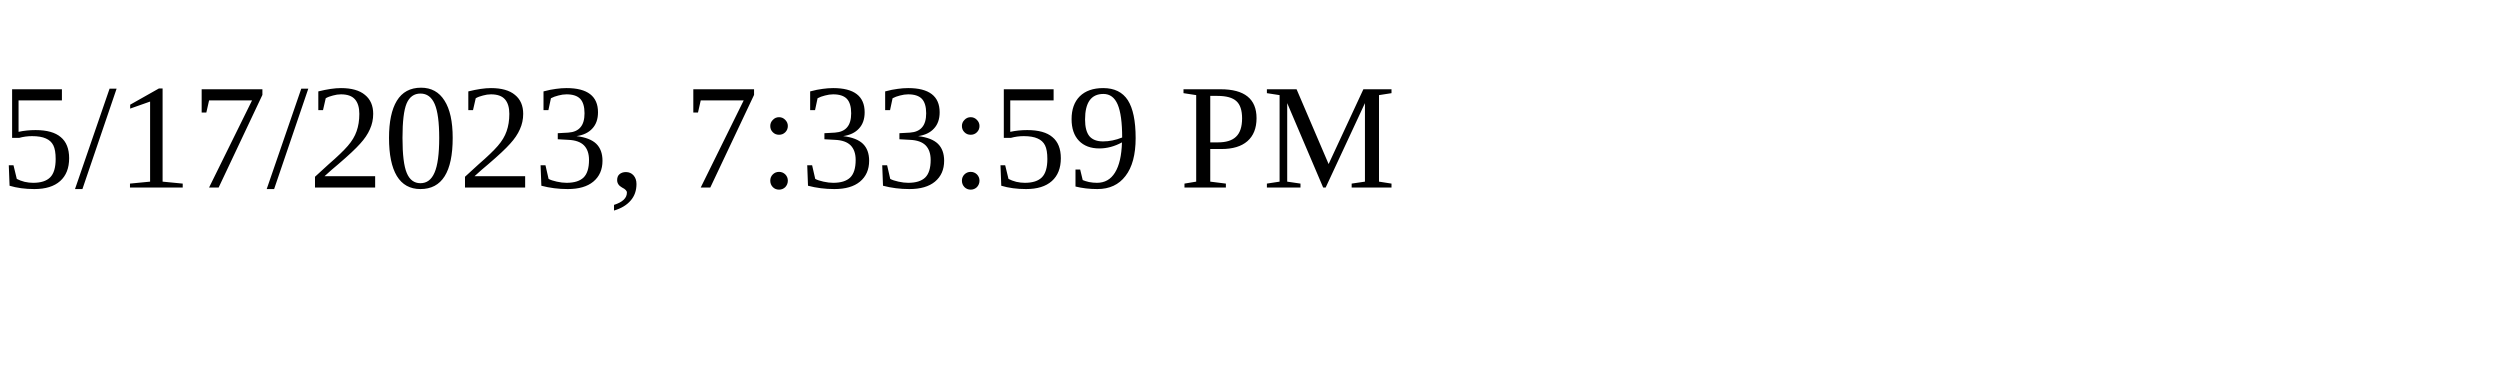
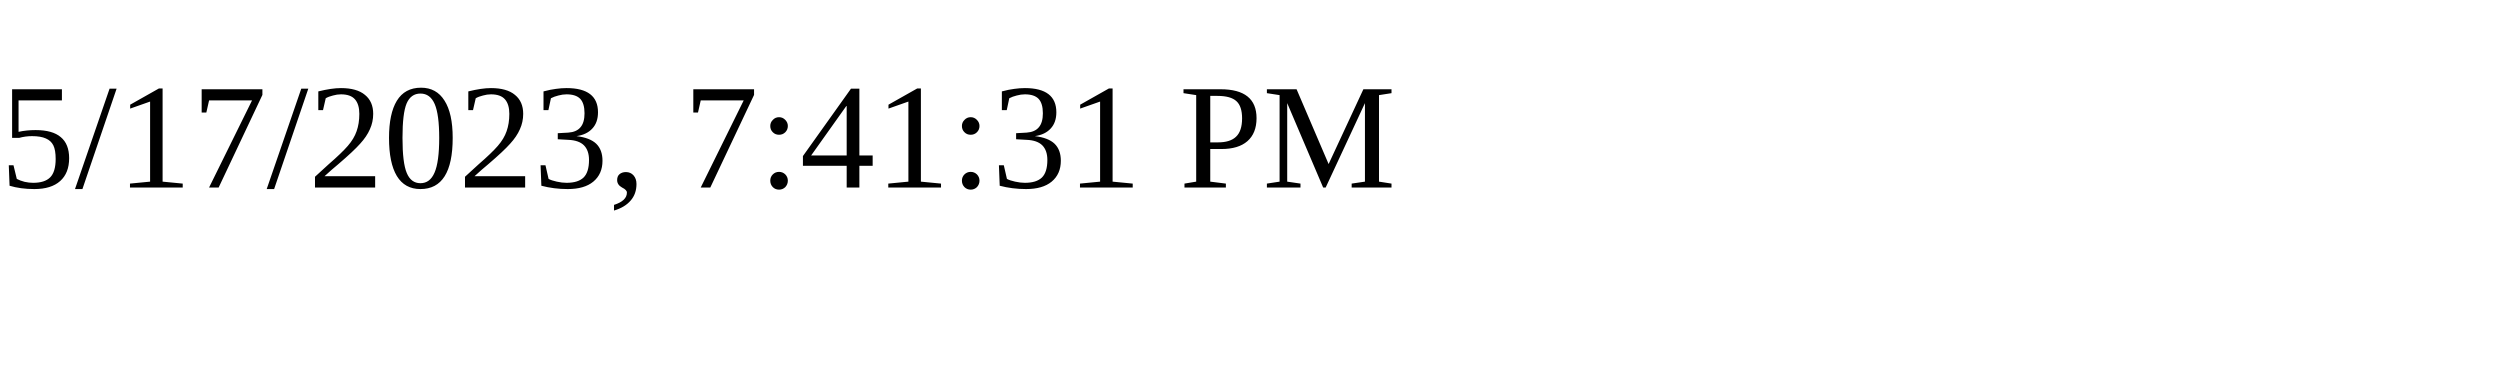
<svg xmlns="http://www.w3.org/2000/svg" height="30" width="200">
-   <text x="0" y="15">5/17/2023, 7:33:59 PM</text>
+   <text x="0" y="15">5/17/2023, 7:41:31 PM</text>
</svg>
